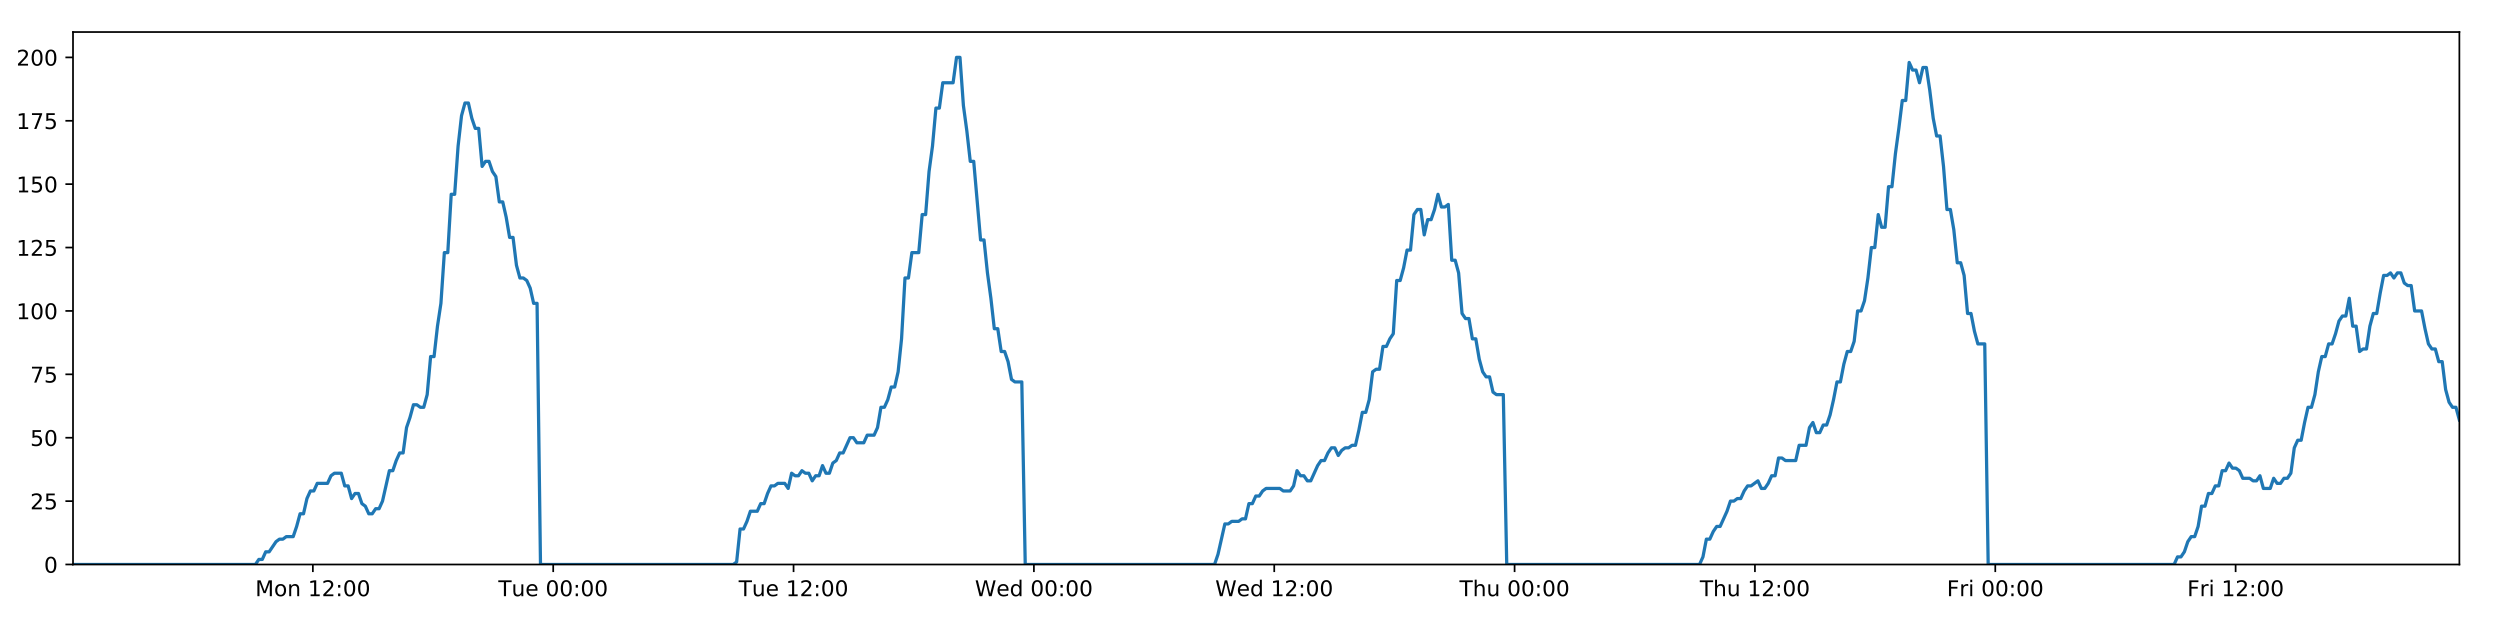
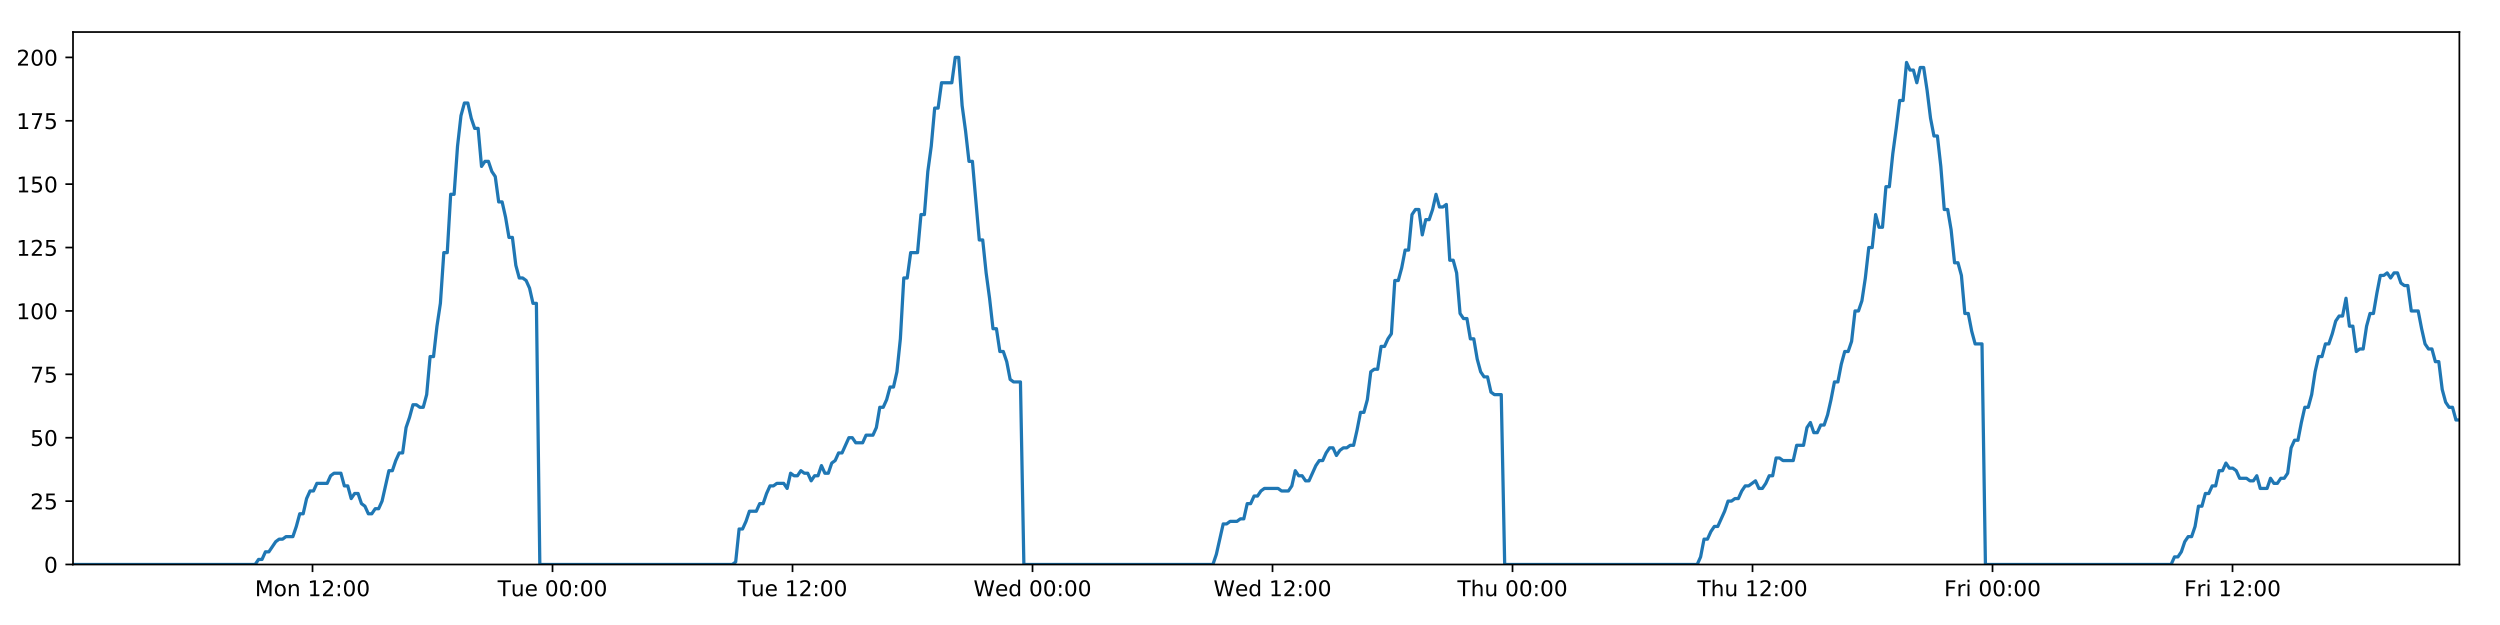
<svg xmlns="http://www.w3.org/2000/svg" xmlns:xlink="http://www.w3.org/1999/xlink" height="288pt" version="1.1" viewBox="0 0 1152 288" width="1152pt">
  <defs>
    <style type="text/css">
*{stroke-linecap:butt;stroke-linejoin:round;}
  </style>
  </defs>
  <g id="figure_1">
    <g id="patch_1">
      <path d="M 0 288  L 1152 288  L 1152 0  L 0 0  z " style="fill:#ffffff;" />
    </g>
    <g id="axes_1">
      <g id="patch_2">
        <path d="M 33.64 260.12  L 1133.28 260.12  L 1133.28 14.76  L 33.64 14.76  z " style="fill:#ffffff;" />
      </g>
      <g id="matplotlib.axis_1">
        <g id="xtick_1">
          <g id="line2d_1">
            <defs>
-               <path d="M 0 0  L 0 3.5  " id="m46f95d022b" style="stroke:#000000;stroke-width:0.8;" />
-             </defs>
-             <g>
-               <use style="stroke:#000000;stroke-width:0.8;" x="144.167" xlink:href="#m46f95d022b" y="260.12" />
+               <path d="M 0 0  L 0 3.5  " id="m88bc4297ba" style="stroke:#000000;stroke-width:0.8;" />
+             </defs>
+             <g>
+               <use style="stroke:#000000;stroke-width:0.8;" x="144.008" xlink:href="#m88bc4297ba" y="260.12" />
            </g>
          </g>
          <g id="text_1">
            <defs>
              <path d="M 9.812 72.906  L 24.516 72.906  L 43.109 23.297  L 61.812 72.906  L 76.516 72.906  L 76.516 0  L 66.891 0  L 66.891 64.016  L 48.094 14.016  L 38.188 14.016  L 19.391 64.016  L 19.391 0  L 9.812 0  z " id="DejaVuSans-77" />
              <path d="M 30.609 48.391  Q 23.391 48.391 19.188 42.75  Q 14.984 37.109 14.984 27.297  Q 14.984 17.484 19.156 11.844  Q 23.344 6.203 30.609 6.203  Q 37.797 6.203 41.984 11.859  Q 46.188 17.531 46.188 27.297  Q 46.188 37.016 41.984 42.703  Q 37.797 48.391 30.609 48.391  z M 30.609 56  Q 42.328 56 49.016 48.375  Q 55.719 40.766 55.719 27.297  Q 55.719 13.875 49.016 6.219  Q 42.328 -1.422 30.609 -1.422  Q 18.844 -1.422 12.172 6.219  Q 5.516 13.875 5.516 27.297  Q 5.516 40.766 12.172 48.375  Q 18.844 56 30.609 56  z " id="DejaVuSans-111" />
              <path d="M 54.891 33.016  L 54.891 0  L 45.906 0  L 45.906 32.719  Q 45.906 40.484 42.875 44.328  Q 39.844 48.188 33.797 48.188  Q 26.516 48.188 22.312 43.547  Q 18.109 38.922 18.109 30.906  L 18.109 0  L 9.078 0  L 9.078 54.688  L 18.109 54.688  L 18.109 46.188  Q 21.344 51.125 25.703 53.562  Q 30.078 56 35.797 56  Q 45.219 56 50.047 50.172  Q 54.891 44.344 54.891 33.016  z " id="DejaVuSans-110" />
              <path id="DejaVuSans-32" />
              <path d="M 12.406 8.297  L 28.516 8.297  L 28.516 63.922  L 10.984 60.406  L 10.984 69.391  L 28.422 72.906  L 38.281 72.906  L 38.281 8.297  L 54.391 8.297  L 54.391 0  L 12.406 0  z " id="DejaVuSans-49" />
              <path d="M 19.188 8.297  L 53.609 8.297  L 53.609 0  L 7.328 0  L 7.328 8.297  Q 12.938 14.109 22.625 23.891  Q 32.328 33.688 34.812 36.531  Q 39.547 41.844 41.422 45.531  Q 43.312 49.219 43.312 52.781  Q 43.312 58.594 39.234 62.25  Q 35.156 65.922 28.609 65.922  Q 23.969 65.922 18.812 64.312  Q 13.672 62.703 7.812 59.422  L 7.812 69.391  Q 13.766 71.781 18.938 73  Q 24.125 74.219 28.422 74.219  Q 39.75 74.219 46.484 68.547  Q 53.219 62.891 53.219 53.422  Q 53.219 48.922 51.531 44.891  Q 49.859 40.875 45.406 35.406  Q 44.188 33.984 37.641 27.219  Q 31.109 20.453 19.188 8.297  z " id="DejaVuSans-50" />
              <path d="M 11.719 12.406  L 22.016 12.406  L 22.016 0  L 11.719 0  z M 11.719 51.703  L 22.016 51.703  L 22.016 39.312  L 11.719 39.312  z " id="DejaVuSans-58" />
              <path d="M 31.781 66.406  Q 24.172 66.406 20.328 58.906  Q 16.5 51.422 16.5 36.375  Q 16.5 21.391 20.328 13.891  Q 24.172 6.391 31.781 6.391  Q 39.453 6.391 43.281 13.891  Q 47.125 21.391 47.125 36.375  Q 47.125 51.422 43.281 58.906  Q 39.453 66.406 31.781 66.406  z M 31.781 74.219  Q 44.047 74.219 50.516 64.516  Q 56.984 54.828 56.984 36.375  Q 56.984 17.969 50.516 8.266  Q 44.047 -1.422 31.781 -1.422  Q 19.531 -1.422 13.062 8.266  Q 6.594 17.969 6.594 36.375  Q 6.594 54.828 13.062 64.516  Q 19.531 74.219 31.781 74.219  z " id="DejaVuSans-48" />
            </defs>
-             <g transform="translate(117.6259 274.7184)scale(0.1 -0.1)">
+             <g transform="translate(117.4671 274.7184)scale(0.1 -0.1)">
              <use xlink:href="#DejaVuSans-77" />
              <use x="86.279" xlink:href="#DejaVuSans-111" />
              <use x="147.461" xlink:href="#DejaVuSans-110" />
              <use x="210.84" xlink:href="#DejaVuSans-32" />
              <use x="242.627" xlink:href="#DejaVuSans-49" />
              <use x="306.25" xlink:href="#DejaVuSans-50" />
              <use x="369.873" xlink:href="#DejaVuSans-58" />
              <use x="403.564" xlink:href="#DejaVuSans-48" />
              <use x="467.188" xlink:href="#DejaVuSans-48" />
            </g>
          </g>
        </g>
        <g id="xtick_2">
          <g id="line2d_2">
            <g>
-               <use style="stroke:#000000;stroke-width:0.8;" x="254.918" xlink:href="#m46f95d022b" y="260.12" />
+               <use style="stroke:#000000;stroke-width:0.8;" x="254.6" xlink:href="#m88bc4297ba" y="260.12" />
            </g>
          </g>
          <g id="text_2">
            <defs>
              <path d="M -0.297 72.906  L 61.375 72.906  L 61.375 64.594  L 35.5 64.594  L 35.5 0  L 25.594 0  L 25.594 64.594  L -0.297 64.594  z " id="DejaVuSans-84" />
              <path d="M 8.5 21.578  L 8.5 54.688  L 17.484 54.688  L 17.484 21.922  Q 17.484 14.156 20.5 10.266  Q 23.531 6.391 29.594 6.391  Q 36.859 6.391 41.078 11.031  Q 45.312 15.672 45.312 23.688  L 45.312 54.688  L 54.297 54.688  L 54.297 0  L 45.312 0  L 45.312 8.406  Q 42.047 3.422 37.719 1  Q 33.406 -1.422 27.688 -1.422  Q 18.266 -1.422 13.375 4.438  Q 8.5 10.297 8.5 21.578  z M 31.109 56  z " id="DejaVuSans-117" />
              <path d="M 56.203 29.594  L 56.203 25.203  L 14.891 25.203  Q 15.484 15.922 20.484 11.062  Q 25.484 6.203 34.422 6.203  Q 39.594 6.203 44.453 7.469  Q 49.312 8.734 54.109 11.281  L 54.109 2.781  Q 49.266 0.734 44.188 -0.344  Q 39.109 -1.422 33.891 -1.422  Q 20.797 -1.422 13.156 6.188  Q 5.516 13.812 5.516 26.812  Q 5.516 40.234 12.766 48.109  Q 20.016 56 32.328 56  Q 43.359 56 49.781 48.891  Q 56.203 41.797 56.203 29.594  z M 47.219 32.234  Q 47.125 39.594 43.094 43.984  Q 39.062 48.391 32.422 48.391  Q 24.906 48.391 20.391 44.141  Q 15.875 39.891 15.188 32.172  z " id="DejaVuSans-101" />
            </defs>
-             <g transform="translate(229.6317 274.7184)scale(0.1 -0.1)">
+             <g transform="translate(229.3138 274.7184)scale(0.1 -0.1)">
              <use xlink:href="#DejaVuSans-84" />
              <use x="60.85" xlink:href="#DejaVuSans-117" />
              <use x="124.229" xlink:href="#DejaVuSans-101" />
              <use x="185.752" xlink:href="#DejaVuSans-32" />
              <use x="217.539" xlink:href="#DejaVuSans-48" />
              <use x="281.162" xlink:href="#DejaVuSans-48" />
              <use x="344.785" xlink:href="#DejaVuSans-58" />
              <use x="378.477" xlink:href="#DejaVuSans-48" />
              <use x="442.1" xlink:href="#DejaVuSans-48" />
            </g>
          </g>
        </g>
        <g id="xtick_3">
          <g id="line2d_3">
            <g>
-               <use style="stroke:#000000;stroke-width:0.8;" x="365.669" xlink:href="#m46f95d022b" y="260.12" />
+               <use style="stroke:#000000;stroke-width:0.8;" x="365.192" xlink:href="#m88bc4297ba" y="260.12" />
            </g>
          </g>
          <g id="text_3">
-             <g transform="translate(340.3828 274.7184)scale(0.1 -0.1)">
+             <g transform="translate(339.9058 274.7184)scale(0.1 -0.1)">
              <use xlink:href="#DejaVuSans-84" />
              <use x="60.85" xlink:href="#DejaVuSans-117" />
              <use x="124.229" xlink:href="#DejaVuSans-101" />
              <use x="185.752" xlink:href="#DejaVuSans-32" />
              <use x="217.539" xlink:href="#DejaVuSans-49" />
              <use x="281.162" xlink:href="#DejaVuSans-50" />
              <use x="344.785" xlink:href="#DejaVuSans-58" />
              <use x="378.477" xlink:href="#DejaVuSans-48" />
              <use x="442.1" xlink:href="#DejaVuSans-48" />
            </g>
          </g>
        </g>
        <g id="xtick_4">
          <g id="line2d_4">
            <g>
-               <use style="stroke:#000000;stroke-width:0.8;" x="476.42" xlink:href="#m46f95d022b" y="260.12" />
+               <use style="stroke:#000000;stroke-width:0.8;" x="475.784" xlink:href="#m88bc4297ba" y="260.12" />
            </g>
          </g>
          <g id="text_4">
            <defs>
              <path d="M 3.328 72.906  L 13.281 72.906  L 28.609 11.281  L 43.891 72.906  L 54.984 72.906  L 70.312 11.281  L 85.594 72.906  L 95.609 72.906  L 77.297 0  L 64.891 0  L 49.516 63.281  L 33.984 0  L 21.578 0  z " id="DejaVuSans-87" />
              <path d="M 45.406 46.391  L 45.406 75.984  L 54.391 75.984  L 54.391 0  L 45.406 0  L 45.406 8.203  Q 42.578 3.328 38.25 0.953  Q 33.938 -1.422 27.875 -1.422  Q 17.969 -1.422 11.734 6.484  Q 5.516 14.406 5.516 27.297  Q 5.516 40.188 11.734 48.094  Q 17.969 56 27.875 56  Q 33.938 56 38.25 53.625  Q 42.578 51.266 45.406 46.391  z M 14.797 27.297  Q 14.797 17.391 18.875 11.75  Q 22.953 6.109 30.078 6.109  Q 37.203 6.109 41.297 11.75  Q 45.406 17.391 45.406 27.297  Q 45.406 37.203 41.297 42.844  Q 37.203 48.484 30.078 48.484  Q 22.953 48.484 18.875 42.844  Q 14.797 37.203 14.797 27.297  z " id="DejaVuSans-100" />
            </defs>
-             <g transform="translate(449.2307 274.7184)scale(0.1 -0.1)">
+             <g transform="translate(448.5946 274.7184)scale(0.1 -0.1)">
              <use xlink:href="#DejaVuSans-87" />
              <use x="98.799" xlink:href="#DejaVuSans-101" />
              <use x="160.322" xlink:href="#DejaVuSans-100" />
              <use x="223.799" xlink:href="#DejaVuSans-32" />
              <use x="255.586" xlink:href="#DejaVuSans-48" />
              <use x="319.209" xlink:href="#DejaVuSans-48" />
              <use x="382.832" xlink:href="#DejaVuSans-58" />
              <use x="416.523" xlink:href="#DejaVuSans-48" />
              <use x="480.146" xlink:href="#DejaVuSans-48" />
            </g>
          </g>
        </g>
        <g id="xtick_5">
          <g id="line2d_5">
            <g>
-               <use style="stroke:#000000;stroke-width:0.8;" x="587.171" xlink:href="#m46f95d022b" y="260.12" />
+               <use style="stroke:#000000;stroke-width:0.8;" x="586.376" xlink:href="#m88bc4297ba" y="260.12" />
            </g>
          </g>
          <g id="text_5">
-             <g transform="translate(559.9818 274.7184)scale(0.1 -0.1)">
+             <g transform="translate(559.1866 274.7184)scale(0.1 -0.1)">
              <use xlink:href="#DejaVuSans-87" />
              <use x="98.799" xlink:href="#DejaVuSans-101" />
              <use x="160.322" xlink:href="#DejaVuSans-100" />
              <use x="223.799" xlink:href="#DejaVuSans-32" />
              <use x="255.586" xlink:href="#DejaVuSans-49" />
              <use x="319.209" xlink:href="#DejaVuSans-50" />
              <use x="382.832" xlink:href="#DejaVuSans-58" />
              <use x="416.523" xlink:href="#DejaVuSans-48" />
              <use x="480.146" xlink:href="#DejaVuSans-48" />
            </g>
          </g>
        </g>
        <g id="xtick_6">
          <g id="line2d_6">
            <g>
-               <use style="stroke:#000000;stroke-width:0.8;" x="697.922" xlink:href="#m46f95d022b" y="260.12" />
+               <use style="stroke:#000000;stroke-width:0.8;" x="696.968" xlink:href="#m88bc4297ba" y="260.12" />
            </g>
          </g>
          <g id="text_6">
            <defs>
              <path d="M 54.891 33.016  L 54.891 0  L 45.906 0  L 45.906 32.719  Q 45.906 40.484 42.875 44.328  Q 39.844 48.188 33.797 48.188  Q 26.516 48.188 22.312 43.547  Q 18.109 38.922 18.109 30.906  L 18.109 0  L 9.078 0  L 9.078 75.984  L 18.109 75.984  L 18.109 46.188  Q 21.344 51.125 25.703 53.562  Q 30.078 56 35.797 56  Q 45.219 56 50.047 50.172  Q 54.891 44.344 54.891 33.016  z " id="DejaVuSans-104" />
            </defs>
-             <g transform="translate(672.5321 274.7184)scale(0.1 -0.1)">
+             <g transform="translate(671.5778 274.7184)scale(0.1 -0.1)">
              <use xlink:href="#DejaVuSans-84" />
              <use x="61.084" xlink:href="#DejaVuSans-104" />
              <use x="124.463" xlink:href="#DejaVuSans-117" />
              <use x="187.842" xlink:href="#DejaVuSans-32" />
              <use x="219.629" xlink:href="#DejaVuSans-48" />
              <use x="283.252" xlink:href="#DejaVuSans-48" />
              <use x="346.875" xlink:href="#DejaVuSans-58" />
              <use x="380.566" xlink:href="#DejaVuSans-48" />
              <use x="444.189" xlink:href="#DejaVuSans-48" />
            </g>
          </g>
        </g>
        <g id="xtick_7">
          <g id="line2d_7">
            <g>
-               <use style="stroke:#000000;stroke-width:0.8;" x="808.673" xlink:href="#m46f95d022b" y="260.12" />
+               <use style="stroke:#000000;stroke-width:0.8;" x="807.56" xlink:href="#m88bc4297ba" y="260.12" />
            </g>
          </g>
          <g id="text_7">
-             <g transform="translate(783.2832 274.7184)scale(0.1 -0.1)">
+             <g transform="translate(782.1698 274.7184)scale(0.1 -0.1)">
              <use xlink:href="#DejaVuSans-84" />
              <use x="61.084" xlink:href="#DejaVuSans-104" />
              <use x="124.463" xlink:href="#DejaVuSans-117" />
              <use x="187.842" xlink:href="#DejaVuSans-32" />
              <use x="219.629" xlink:href="#DejaVuSans-49" />
              <use x="283.252" xlink:href="#DejaVuSans-50" />
              <use x="346.875" xlink:href="#DejaVuSans-58" />
              <use x="380.566" xlink:href="#DejaVuSans-48" />
              <use x="444.189" xlink:href="#DejaVuSans-48" />
            </g>
          </g>
        </g>
        <g id="xtick_8">
          <g id="line2d_8">
            <g>
-               <use style="stroke:#000000;stroke-width:0.8;" x="919.424" xlink:href="#m46f95d022b" y="260.12" />
+               <use style="stroke:#000000;stroke-width:0.8;" x="918.152" xlink:href="#m88bc4297ba" y="260.12" />
            </g>
          </g>
          <g id="text_8">
            <defs>
              <path d="M 9.812 72.906  L 51.703 72.906  L 51.703 64.594  L 19.672 64.594  L 19.672 43.109  L 48.578 43.109  L 48.578 34.812  L 19.672 34.812  L 19.672 0  L 9.812 0  z " id="DejaVuSans-70" />
              <path d="M 41.109 46.297  Q 39.594 47.172 37.812 47.578  Q 36.031 48 33.891 48  Q 26.266 48 22.188 43.047  Q 18.109 38.094 18.109 28.812  L 18.109 0  L 9.078 0  L 9.078 54.688  L 18.109 54.688  L 18.109 46.188  Q 20.953 51.172 25.484 53.578  Q 30.031 56 36.531 56  Q 37.453 56 38.578 55.875  Q 39.703 55.766 41.062 55.516  z " id="DejaVuSans-114" />
              <path d="M 9.422 54.688  L 18.406 54.688  L 18.406 0  L 9.422 0  z M 9.422 75.984  L 18.406 75.984  L 18.406 64.594  L 9.422 64.594  z " id="DejaVuSans-105" />
            </defs>
-             <g transform="translate(897.1108 274.7184)scale(0.1 -0.1)">
+             <g transform="translate(895.8383 274.7184)scale(0.1 -0.1)">
              <use xlink:href="#DejaVuSans-70" />
              <use x="57.41" xlink:href="#DejaVuSans-114" />
              <use x="98.523" xlink:href="#DejaVuSans-105" />
              <use x="126.307" xlink:href="#DejaVuSans-32" />
              <use x="158.094" xlink:href="#DejaVuSans-48" />
              <use x="221.717" xlink:href="#DejaVuSans-48" />
              <use x="285.34" xlink:href="#DejaVuSans-58" />
              <use x="319.031" xlink:href="#DejaVuSans-48" />
              <use x="382.654" xlink:href="#DejaVuSans-48" />
            </g>
          </g>
        </g>
        <g id="xtick_9">
          <g id="line2d_9">
            <g>
-               <use style="stroke:#000000;stroke-width:0.8;" x="1030.175" xlink:href="#m46f95d022b" y="260.12" />
+               <use style="stroke:#000000;stroke-width:0.8;" x="1028.744" xlink:href="#m88bc4297ba" y="260.12" />
            </g>
          </g>
          <g id="text_9">
-             <g transform="translate(1007.862 274.7184)scale(0.1 -0.1)">
+             <g transform="translate(1006.43 274.7184)scale(0.1 -0.1)">
              <use xlink:href="#DejaVuSans-70" />
              <use x="57.41" xlink:href="#DejaVuSans-114" />
              <use x="98.523" xlink:href="#DejaVuSans-105" />
              <use x="126.307" xlink:href="#DejaVuSans-32" />
              <use x="158.094" xlink:href="#DejaVuSans-49" />
              <use x="221.717" xlink:href="#DejaVuSans-50" />
              <use x="285.34" xlink:href="#DejaVuSans-58" />
              <use x="319.031" xlink:href="#DejaVuSans-48" />
              <use x="382.654" xlink:href="#DejaVuSans-48" />
            </g>
          </g>
        </g>
      </g>
      <g id="matplotlib.axis_2">
        <g id="ytick_1">
          <g id="line2d_10">
            <defs>
-               <path d="M 0 0  L -3.5 0  " id="m1738e30bf6" style="stroke:#000000;stroke-width:0.8;" />
-             </defs>
-             <g>
-               <use style="stroke:#000000;stroke-width:0.8;" x="33.64" xlink:href="#m1738e30bf6" y="260.12" />
+               <path d="M 0 0  L -3.5 0  " id="md80e91fb2a" style="stroke:#000000;stroke-width:0.8;" />
+             </defs>
+             <g>
+               <use style="stroke:#000000;stroke-width:0.8;" x="33.64" xlink:href="#md80e91fb2a" y="260.12" />
            </g>
          </g>
          <g id="text_10">
            <g transform="translate(20.2775 263.9192)scale(0.1 -0.1)">
              <use xlink:href="#DejaVuSans-48" />
            </g>
          </g>
        </g>
        <g id="ytick_2">
          <g id="line2d_11">
            <g>
-               <use style="stroke:#000000;stroke-width:0.8;" x="33.64" xlink:href="#m1738e30bf6" y="230.91" />
+               <use style="stroke:#000000;stroke-width:0.8;" x="33.64" xlink:href="#md80e91fb2a" y="230.91" />
            </g>
          </g>
          <g id="text_11">
            <defs>
              <path d="M 10.797 72.906  L 49.516 72.906  L 49.516 64.594  L 19.828 64.594  L 19.828 46.734  Q 21.969 47.469 24.109 47.828  Q 26.266 48.188 28.422 48.188  Q 40.625 48.188 47.75 41.5  Q 54.891 34.812 54.891 23.391  Q 54.891 11.625 47.562 5.094  Q 40.234 -1.422 26.906 -1.422  Q 22.312 -1.422 17.547 -0.641  Q 12.797 0.141 7.719 1.703  L 7.719 11.625  Q 12.109 9.234 16.797 8.062  Q 21.484 6.891 26.703 6.891  Q 35.156 6.891 40.078 11.328  Q 45.016 15.766 45.016 23.391  Q 45.016 31 40.078 35.438  Q 35.156 39.891 26.703 39.891  Q 22.75 39.891 18.812 39.016  Q 14.891 38.141 10.797 36.281  z " id="DejaVuSans-53" />
            </defs>
            <g transform="translate(13.915 234.7097)scale(0.1 -0.1)">
              <use xlink:href="#DejaVuSans-50" />
              <use x="63.623" xlink:href="#DejaVuSans-53" />
            </g>
          </g>
        </g>
        <g id="ytick_3">
          <g id="line2d_12">
            <g>
-               <use style="stroke:#000000;stroke-width:0.8;" x="33.64" xlink:href="#m1738e30bf6" y="201.701" />
+               <use style="stroke:#000000;stroke-width:0.8;" x="33.64" xlink:href="#md80e91fb2a" y="201.701" />
            </g>
          </g>
          <g id="text_12">
            <g transform="translate(13.915 205.5002)scale(0.1 -0.1)">
              <use xlink:href="#DejaVuSans-53" />
              <use x="63.623" xlink:href="#DejaVuSans-48" />
            </g>
          </g>
        </g>
        <g id="ytick_4">
          <g id="line2d_13">
            <g>
-               <use style="stroke:#000000;stroke-width:0.8;" x="33.64" xlink:href="#m1738e30bf6" y="172.491" />
+               <use style="stroke:#000000;stroke-width:0.8;" x="33.64" xlink:href="#md80e91fb2a" y="172.491" />
            </g>
          </g>
          <g id="text_13">
            <defs>
              <path d="M 8.203 72.906  L 55.078 72.906  L 55.078 68.703  L 28.609 0  L 18.312 0  L 43.219 64.594  L 8.203 64.594  z " id="DejaVuSans-55" />
            </defs>
            <g transform="translate(13.915 176.2906)scale(0.1 -0.1)">
              <use xlink:href="#DejaVuSans-55" />
              <use x="63.623" xlink:href="#DejaVuSans-53" />
            </g>
          </g>
        </g>
        <g id="ytick_5">
          <g id="line2d_14">
            <g>
-               <use style="stroke:#000000;stroke-width:0.8;" x="33.64" xlink:href="#m1738e30bf6" y="143.282" />
+               <use style="stroke:#000000;stroke-width:0.8;" x="33.64" xlink:href="#md80e91fb2a" y="143.282" />
            </g>
          </g>
          <g id="text_14">
            <g transform="translate(7.5525 147.0811)scale(0.1 -0.1)">
              <use xlink:href="#DejaVuSans-49" />
              <use x="63.623" xlink:href="#DejaVuSans-48" />
              <use x="127.246" xlink:href="#DejaVuSans-48" />
            </g>
          </g>
        </g>
        <g id="ytick_6">
          <g id="line2d_15">
            <g>
-               <use style="stroke:#000000;stroke-width:0.8;" x="33.64" xlink:href="#m1738e30bf6" y="114.072" />
+               <use style="stroke:#000000;stroke-width:0.8;" x="33.64" xlink:href="#md80e91fb2a" y="114.072" />
            </g>
          </g>
          <g id="text_15">
            <g transform="translate(7.5525 117.8716)scale(0.1 -0.1)">
              <use xlink:href="#DejaVuSans-49" />
              <use x="63.623" xlink:href="#DejaVuSans-50" />
              <use x="127.246" xlink:href="#DejaVuSans-53" />
            </g>
          </g>
        </g>
        <g id="ytick_7">
          <g id="line2d_16">
            <g>
-               <use style="stroke:#000000;stroke-width:0.8;" x="33.64" xlink:href="#m1738e30bf6" y="84.863" />
+               <use style="stroke:#000000;stroke-width:0.8;" x="33.64" xlink:href="#md80e91fb2a" y="84.863" />
            </g>
          </g>
          <g id="text_16">
            <g transform="translate(7.5525 88.66208)scale(0.1 -0.1)">
              <use xlink:href="#DejaVuSans-49" />
              <use x="63.623" xlink:href="#DejaVuSans-53" />
              <use x="127.246" xlink:href="#DejaVuSans-48" />
            </g>
          </g>
        </g>
        <g id="ytick_8">
          <g id="line2d_17">
            <g>
-               <use style="stroke:#000000;stroke-width:0.8;" x="33.64" xlink:href="#m1738e30bf6" y="55.653" />
+               <use style="stroke:#000000;stroke-width:0.8;" x="33.64" xlink:href="#md80e91fb2a" y="55.653" />
            </g>
          </g>
          <g id="text_17">
            <g transform="translate(7.5525 59.45255)scale(0.1 -0.1)">
              <use xlink:href="#DejaVuSans-49" />
              <use x="63.623" xlink:href="#DejaVuSans-55" />
              <use x="127.246" xlink:href="#DejaVuSans-53" />
            </g>
          </g>
        </g>
        <g id="ytick_9">
          <g id="line2d_18">
            <g>
-               <use style="stroke:#000000;stroke-width:0.8;" x="33.64" xlink:href="#m1738e30bf6" y="26.444" />
+               <use style="stroke:#000000;stroke-width:0.8;" x="33.64" xlink:href="#md80e91fb2a" y="26.444" />
            </g>
          </g>
          <g id="text_18">
            <g transform="translate(7.5525 30.24303)scale(0.1 -0.1)">
              <use xlink:href="#DejaVuSans-50" />
              <use x="63.623" xlink:href="#DejaVuSans-48" />
              <use x="127.246" xlink:href="#DejaVuSans-48" />
            </g>
          </g>
        </g>
      </g>
      <g id="line2d_19">
-         <path clip-path="url(#p509d3cc36c)" d="M 33.64 260.12  L 117.687 260.12  L 119.271 257.783  L 120.855 257.783  L 122.44 254.278  L 124.024 254.278  L 127.19 249.605  L 128.774 248.436  L 130.356 248.436  L 131.938 247.268  L 135.104 247.268  L 136.688 242.594  L 138.271 236.752  L 139.853 236.752  L 141.436 229.742  L 143.022 226.237  L 144.604 226.237  L 146.187 222.732  L 150.935 222.732  L 152.517 219.227  L 154.099 218.058  L 157.265 218.058  L 158.848 223.9  L 160.43 223.9  L 162.015 229.742  L 163.597 227.405  L 165.181 227.405  L 166.763 232.079  L 168.345 233.247  L 169.929 236.752  L 171.511 236.752  L 173.096 234.416  L 174.678 234.416  L 176.26 230.91  L 179.424 216.89  L 181.005 216.89  L 182.588 212.216  L 184.171 208.711  L 185.755 208.711  L 187.337 197.027  L 188.926 192.354  L 190.514 186.512  L 192.096 186.512  L 193.679 187.68  L 195.261 187.68  L 196.845 181.838  L 198.427 164.313  L 200.009 164.313  L 201.591 150.292  L 203.175 139.777  L 204.758 116.409  L 206.34 116.409  L 207.922 89.536  L 209.507 89.536  L 211.089 67.337  L 212.671 53.317  L 214.252 47.475  L 215.834 47.475  L 217.416 54.485  L 218.997 59.158  L 220.58 59.158  L 222.164 76.684  L 223.745 74.347  L 225.33 74.347  L 226.913 79.021  L 228.495 81.358  L 230.079 93.042  L 231.66 93.042  L 233.242 100.052  L 234.824 109.399  L 236.405 109.399  L 237.987 122.251  L 239.569 128.093  L 241.153 128.093  L 242.734 129.261  L 244.316 132.766  L 245.898 139.777  L 247.479 139.777  L 249.059 260.12  L 337.88 260.12  L 339.436 258.952  L 341.023 243.763  L 342.608 243.763  L 344.194 240.258  L 345.776 235.584  L 348.946 235.584  L 350.529 232.079  L 352.111 232.079  L 353.694 227.405  L 355.277 223.9  L 356.858 223.9  L 358.443 222.732  L 361.606 222.732  L 363.189 225.069  L 364.774 218.058  L 366.36 219.227  L 367.941 219.227  L 369.524 216.89  L 371.107 218.058  L 372.69 218.058  L 374.272 221.563  L 375.853 219.227  L 377.436 219.227  L 379.02 214.553  L 380.602 218.058  L 382.183 218.058  L 383.764 213.385  L 385.349 212.216  L 386.934 208.711  L 388.517 208.711  L 391.681 201.701  L 393.265 201.701  L 394.85 204.038  L 398.024 204.038  L 399.605 200.533  L 402.772 200.533  L 404.357 197.027  L 405.939 187.68  L 407.521 187.68  L 409.103 184.175  L 410.685 178.333  L 412.268 178.333  L 413.853 171.323  L 415.435 156.134  L 417.018 128.093  L 418.605 128.093  L 420.194 116.409  L 423.358 116.409  L 424.945 98.883  L 426.527 98.883  L 428.109 79.021  L 429.691 67.337  L 431.273 49.811  L 432.854 49.811  L 434.438 38.128  L 439.184 38.128  L 440.769 26.444  L 442.354 26.444  L 443.936 48.643  L 445.518 60.327  L 447.1 74.347  L 448.686 74.347  L 451.849 110.567  L 453.435 110.567  L 455.017 125.756  L 456.599 137.44  L 458.18 151.461  L 459.766 151.461  L 461.348 161.976  L 462.931 161.976  L 464.518 166.65  L 466.099 174.828  L 467.682 175.997  L 470.847 175.997  L 472.428 260.12  L 559.665 260.12  L 561.247 255.446  L 564.412 241.426  L 565.997 241.426  L 567.579 240.258  L 570.749 240.258  L 572.331 239.089  L 573.913 239.089  L 575.497 232.079  L 577.081 232.079  L 578.664 228.574  L 580.249 228.574  L 581.832 226.237  L 583.416 225.069  L 589.749 225.069  L 591.339 226.237  L 594.502 226.237  L 596.084 223.9  L 597.668 216.89  L 599.25 219.227  L 600.835 219.227  L 602.42 221.563  L 604.001 221.563  L 607.166 214.553  L 608.751 212.216  L 610.336 212.216  L 611.917 208.711  L 613.502 206.374  L 615.086 206.374  L 616.669 209.88  L 618.253 207.543  L 619.837 206.374  L 621.422 206.374  L 623.008 205.206  L 624.591 205.206  L 626.173 198.196  L 627.757 190.017  L 629.344 190.017  L 630.929 184.175  L 632.513 171.323  L 634.095 170.155  L 635.682 170.155  L 637.267 159.639  L 638.852 159.639  L 640.435 156.134  L 642.02 153.797  L 643.605 129.261  L 645.202 129.261  L 646.785 123.419  L 648.367 115.241  L 649.951 115.241  L 651.534 98.883  L 653.116 96.547  L 654.699 96.547  L 656.283 108.23  L 657.871 101.22  L 659.452 101.22  L 661.033 96.547  L 662.619 89.536  L 664.208 95.378  L 665.793 95.378  L 667.378 94.21  L 668.964 119.914  L 670.548 119.914  L 672.129 125.756  L 673.714 144.45  L 675.299 146.787  L 676.883 146.787  L 678.468 156.134  L 680.049 156.134  L 681.634 165.481  L 683.219 171.323  L 684.801 173.66  L 686.386 173.66  L 687.971 180.67  L 689.552 181.838  L 692.722 181.838  L 694.307 260.12  L 783.138 260.12  L 784.72 256.615  L 786.301 248.436  L 787.882 248.436  L 789.467 244.931  L 791.049 242.594  L 792.632 242.594  L 795.799 235.584  L 797.383 230.91  L 798.968 230.91  L 800.55 229.742  L 802.133 229.742  L 803.714 226.237  L 805.3 223.9  L 806.883 223.9  L 810.049 221.563  L 811.631 225.069  L 813.215 225.069  L 814.798 222.732  L 816.381 219.227  L 817.964 219.227  L 819.547 211.048  L 821.13 211.048  L 822.713 212.216  L 827.463 212.216  L 829.047 205.206  L 832.213 205.206  L 833.797 197.027  L 835.381 194.691  L 836.966 199.364  L 838.55 199.364  L 840.142 195.859  L 841.724 195.859  L 843.306 191.186  L 844.89 184.175  L 846.472 175.997  L 848.057 175.997  L 849.64 167.818  L 851.225 161.976  L 852.809 161.976  L 854.395 157.302  L 855.98 143.282  L 857.566 143.282  L 859.152 138.608  L 860.736 128.093  L 862.321 114.072  L 863.904 114.072  L 865.486 98.883  L 867.068 104.725  L 868.65 104.725  L 870.234 86.031  L 871.816 86.031  L 873.405 70.842  L 874.989 59.158  L 876.572 46.306  L 878.158 46.306  L 879.743 28.781  L 881.328 32.286  L 882.91 32.286  L 884.494 38.128  L 886.075 31.117  L 887.657 31.117  L 889.238 41.633  L 890.821 54.485  L 892.403 62.664  L 893.985 62.664  L 895.567 76.684  L 897.155 96.547  L 898.736 96.547  L 900.32 105.894  L 901.905 121.083  L 903.487 121.083  L 905.069 126.925  L 906.653 144.45  L 908.237 144.45  L 909.819 152.629  L 911.401 158.471  L 914.568 158.471  L 916.15 260.12  L 1001.839 260.12  L 1003.396 256.615  L 1004.978 256.615  L 1006.56 254.278  L 1008.142 249.605  L 1009.724 247.268  L 1011.309 247.268  L 1012.893 242.594  L 1014.475 233.247  L 1016.059 233.247  L 1017.641 227.405  L 1019.222 227.405  L 1020.803 223.9  L 1022.389 223.9  L 1023.97 216.89  L 1025.552 216.89  L 1027.134 213.385  L 1028.716 215.722  L 1030.298 215.722  L 1031.88 216.89  L 1033.463 220.395  L 1036.634 220.395  L 1038.216 221.563  L 1039.797 221.563  L 1041.38 219.227  L 1042.962 225.069  L 1046.124 225.069  L 1047.706 220.395  L 1049.289 222.732  L 1050.873 222.732  L 1052.456 220.395  L 1054.041 220.395  L 1055.624 218.058  L 1057.205 206.374  L 1058.787 202.869  L 1060.37 202.869  L 1061.951 194.691  L 1063.534 187.68  L 1065.115 187.68  L 1066.7 181.838  L 1068.288 171.323  L 1069.872 164.313  L 1071.459 164.313  L 1073.04 158.471  L 1074.622 158.471  L 1076.208 153.797  L 1077.791 147.955  L 1079.374 145.619  L 1080.96 145.619  L 1082.544 137.44  L 1084.126 150.292  L 1085.708 150.292  L 1087.298 161.976  L 1088.88 160.808  L 1090.461 160.808  L 1092.043 150.292  L 1093.625 144.45  L 1095.209 144.45  L 1096.792 135.103  L 1098.374 126.925  L 1099.959 126.925  L 1101.541 125.756  L 1103.124 128.093  L 1104.711 125.756  L 1106.308 125.756  L 1107.895 130.43  L 1109.483 131.598  L 1111.071 131.598  L 1112.672 143.282  L 1115.849 143.282  L 1117.438 151.461  L 1119.021 158.471  L 1120.611 160.808  L 1122.195 160.808  L 1123.781 166.65  L 1125.363 166.65  L 1126.949 179.502  L 1128.532 185.344  L 1130.114 187.68  L 1131.696 187.68  L 1133.28 193.522  L 1133.28 193.522  " style="fill:none;stroke:#1f77b4;stroke-linecap:square;stroke-width:1.5;" />
+         <path clip-path="url(#pcc36a77814)" d="M 33.64 260.12  L 117.566 260.12  L 119.148 257.783  L 120.73 257.783  L 122.312 254.278  L 123.894 254.278  L 127.055 249.605  L 128.637 248.436  L 130.217 248.436  L 131.797 247.268  L 134.959 247.268  L 136.54 242.594  L 138.121 236.752  L 139.7 236.752  L 141.281 229.742  L 142.865 226.237  L 144.445 226.237  L 146.026 222.732  L 150.766 222.732  L 152.346 219.227  L 153.926 218.058  L 157.087 218.058  L 158.668 223.9  L 160.248 223.9  L 161.831 229.742  L 163.41 227.405  L 164.992 227.405  L 166.572 232.079  L 168.152 233.247  L 169.733 236.752  L 171.313 236.752  L 172.896 234.416  L 174.475 234.416  L 176.055 230.91  L 179.214 216.89  L 180.794 216.89  L 182.374 212.216  L 183.955 208.711  L 185.537 208.711  L 187.117 197.027  L 188.703 192.354  L 190.289 186.512  L 191.869 186.512  L 193.45 187.68  L 195.029 187.68  L 196.61 181.838  L 198.19 164.313  L 199.77 164.313  L 201.35 150.292  L 202.931 139.777  L 204.512 116.409  L 206.092 116.409  L 207.672 89.536  L 209.254 89.536  L 210.834 67.337  L 212.413 53.317  L 213.992 47.475  L 215.572 47.475  L 217.152 54.485  L 218.731 59.158  L 220.312 59.158  L 221.893 76.684  L 223.472 74.347  L 225.054 74.347  L 226.636 79.021  L 228.215 81.358  L 229.797 93.042  L 231.376 93.042  L 232.955 100.052  L 234.535 109.399  L 236.113 109.399  L 237.694 122.251  L 239.273 128.093  L 240.855 128.093  L 242.434 129.261  L 244.014 132.766  L 245.593 139.777  L 247.171 139.777  L 248.749 260.12  L 337.443 260.12  L 338.997 258.952  L 340.581 243.763  L 342.164 243.763  L 343.748 240.258  L 345.328 235.584  L 348.494 235.584  L 350.074 232.079  L 351.654 232.079  L 353.234 227.405  L 354.815 223.9  L 356.394 223.9  L 357.976 222.732  L 361.135 222.732  L 362.715 225.069  L 364.299 218.058  L 365.882 219.227  L 367.461 219.227  L 369.041 216.89  L 370.622 218.058  L 372.203 218.058  L 373.783 221.563  L 375.362 219.227  L 376.942 219.227  L 378.524 214.553  L 380.103 218.058  L 381.682 218.058  L 383.261 213.385  L 384.844 212.216  L 386.426 208.711  L 388.007 208.711  L 391.166 201.701  L 392.748 201.701  L 394.331 204.038  L 397.501 204.038  L 399.08 200.533  L 402.242 200.533  L 403.824 197.027  L 405.405 187.68  L 406.984 187.68  L 408.563 184.175  L 410.144 178.333  L 411.724 178.333  L 413.306 171.323  L 414.887 156.134  L 416.467 128.093  L 418.052 128.093  L 419.638 116.409  L 422.798 116.409  L 424.383 98.883  L 425.963 98.883  L 427.542 79.021  L 429.122 67.337  L 430.701 49.811  L 432.281 49.811  L 433.863 38.128  L 438.601 38.128  L 440.184 26.444  L 441.767 26.444  L 443.346 48.643  L 444.927 60.327  L 446.506 74.347  L 448.09 74.347  L 451.248 110.567  L 452.832 110.567  L 454.411 125.756  L 455.991 137.44  L 457.57 151.461  L 459.154 151.461  L 460.734 161.976  L 462.315 161.976  L 463.899 166.65  L 465.478 174.828  L 467.058 175.997  L 470.219 175.997  L 471.798 260.12  L 558.91 260.12  L 560.489 255.446  L 563.65 241.426  L 565.232 241.426  L 566.812 240.258  L 569.977 240.258  L 571.557 239.089  L 573.137 239.089  L 574.719 232.079  L 576.301 232.079  L 577.881 228.574  L 579.463 228.574  L 581.044 226.237  L 582.626 225.069  L 588.95 225.069  L 590.537 226.237  L 593.696 226.237  L 595.276 223.9  L 596.858 216.89  L 598.437 219.227  L 600.02 219.227  L 601.603 221.563  L 603.182 221.563  L 606.342 214.553  L 607.925 212.216  L 609.507 212.216  L 611.087 208.711  L 612.669 206.374  L 614.251 206.374  L 615.831 209.88  L 617.413 207.543  L 618.995 206.374  L 620.578 206.374  L 622.161 205.206  L 623.742 205.206  L 625.322 198.196  L 626.904 190.017  L 628.488 190.017  L 630.071 184.175  L 631.653 171.323  L 633.232 170.155  L 634.817 170.155  L 636.4 159.639  L 637.983 159.639  L 639.564 156.134  L 641.146 153.797  L 642.729 129.261  L 644.323 129.261  L 645.904 123.419  L 647.484 115.241  L 649.066 115.241  L 650.647 98.883  L 652.227 96.547  L 653.807 96.547  L 655.389 108.23  L 656.974 101.22  L 658.553 101.22  L 660.132 96.547  L 661.715 89.536  L 663.302 95.378  L 664.885 95.378  L 666.468 94.21  L 668.051 119.914  L 669.633 119.914  L 671.212 125.756  L 672.795 144.45  L 674.377 146.787  L 675.959 146.787  L 677.541 156.134  L 679.12 156.134  L 680.703 165.481  L 682.286 171.323  L 683.865 173.66  L 685.449 173.66  L 687.031 180.67  L 688.61 181.838  L 691.775 181.838  L 693.358 260.12  L 782.062 260.12  L 783.641 256.615  L 785.219 248.436  L 786.799 248.436  L 788.381 244.931  L 789.961 242.594  L 791.541 242.594  L 794.704 235.584  L 796.286 230.91  L 797.869 230.91  L 799.448 229.742  L 801.029 229.742  L 802.608 226.237  L 804.191 223.9  L 805.772 223.9  L 808.933 221.563  L 810.514 225.069  L 812.096 225.069  L 813.676 222.732  L 815.257 219.227  L 816.838 219.227  L 818.418 211.048  L 819.999 211.048  L 821.579 212.216  L 826.323 212.216  L 827.905 205.206  L 831.066 205.206  L 832.648 197.027  L 834.229 194.691  L 835.812 199.364  L 837.394 199.364  L 838.983 195.859  L 840.563 195.859  L 842.143 191.186  L 843.724 184.175  L 845.305 175.997  L 846.887 175.997  L 848.468 167.818  L 850.051 161.976  L 851.633 161.976  L 853.216 157.302  L 854.798 143.282  L 856.383 143.282  L 857.966 138.608  L 859.548 128.093  L 861.13 114.072  L 862.711 114.072  L 864.291 98.883  L 865.87 104.725  L 867.451 104.725  L 869.032 86.031  L 870.612 86.031  L 872.199 70.842  L 873.78 59.158  L 875.361 46.306  L 876.944 46.306  L 878.528 28.781  L 880.11 32.286  L 881.69 32.286  L 883.271 38.128  L 884.85 31.117  L 886.43 31.117  L 888.009 41.633  L 889.59 54.485  L 891.17 62.664  L 892.749 62.664  L 894.328 76.684  L 895.914 96.547  L 897.493 96.547  L 899.075 105.894  L 900.658 121.083  L 902.237 121.083  L 903.817 126.925  L 905.399 144.45  L 906.981 144.45  L 908.56 152.629  L 910.14 158.471  L 913.302 158.471  L 914.882 260.12  L 1000.448 260.12  L 1002.003 256.615  L 1003.583 256.615  L 1005.163 254.278  L 1006.742 249.605  L 1008.322 247.268  L 1009.905 247.268  L 1011.486 242.594  L 1013.066 233.247  L 1014.648 233.247  L 1016.227 227.405  L 1017.806 227.405  L 1019.385 223.9  L 1020.968 223.9  L 1022.547 216.89  L 1024.127 216.89  L 1025.707 213.385  L 1027.286 215.722  L 1028.866 215.722  L 1030.446 216.89  L 1032.026 220.395  L 1035.193 220.395  L 1036.772 221.563  L 1038.352 221.563  L 1039.932 219.227  L 1041.512 225.069  L 1044.67 225.069  L 1046.249 220.395  L 1047.83 222.732  L 1049.412 222.732  L 1050.993 220.395  L 1052.575 220.395  L 1054.155 218.058  L 1055.735 206.374  L 1057.314 202.869  L 1058.896 202.869  L 1060.474 194.691  L 1062.054 187.68  L 1063.633 187.68  L 1065.216 181.838  L 1066.802 171.323  L 1068.384 164.313  L 1069.968 164.313  L 1071.547 158.471  L 1073.126 158.471  L 1074.71 153.797  L 1076.291 147.955  L 1077.872 145.619  L 1079.456 145.619  L 1081.037 137.44  L 1082.617 150.292  L 1084.197 150.292  L 1085.784 161.976  L 1087.364 160.808  L 1088.943 160.808  L 1090.522 150.292  L 1092.102 144.45  L 1093.684 144.45  L 1095.265 135.103  L 1096.845 126.925  L 1098.427 126.925  L 1100.007 125.756  L 1101.587 128.093  L 1103.172 125.756  L 1104.767 125.756  L 1106.351 130.43  L 1107.937 131.598  L 1109.524 131.598  L 1111.122 143.282  L 1114.295 143.282  L 1115.881 151.461  L 1117.462 158.471  L 1119.05 160.808  L 1120.631 160.808  L 1122.214 166.65  L 1123.795 166.65  L 1125.378 179.502  L 1126.959 185.344  L 1128.539 187.68  L 1130.118 187.68  L 1131.7 193.522  L 1133.28 193.522  L 1133.28 193.522  " style="fill:none;stroke:#1f77b4;stroke-linecap:square;stroke-width:1.5;" />
      </g>
      <g id="patch_3">
        <path d="M 33.64 260.12  L 33.64 14.76  " style="fill:none;stroke:#000000;stroke-linecap:square;stroke-linejoin:miter;stroke-width:0.8;" />
      </g>
      <g id="patch_4">
        <path d="M 1133.28 260.12  L 1133.28 14.76  " style="fill:none;stroke:#000000;stroke-linecap:square;stroke-linejoin:miter;stroke-width:0.8;" />
      </g>
      <g id="patch_5">
        <path d="M 33.64 260.12  L 1133.28 260.12  " style="fill:none;stroke:#000000;stroke-linecap:square;stroke-linejoin:miter;stroke-width:0.8;" />
      </g>
      <g id="patch_6">
        <path d="M 33.64 14.76  L 1133.28 14.76  " style="fill:none;stroke:#000000;stroke-linecap:square;stroke-linejoin:miter;stroke-width:0.8;" />
      </g>
    </g>
  </g>
  <defs>
-     <clipPath id="p509d3cc36c">
+     <clipPath id="pcc36a77814">
      <rect height="245.36" width="1099.64" x="33.64" y="14.76" />
    </clipPath>
  </defs>
</svg>
